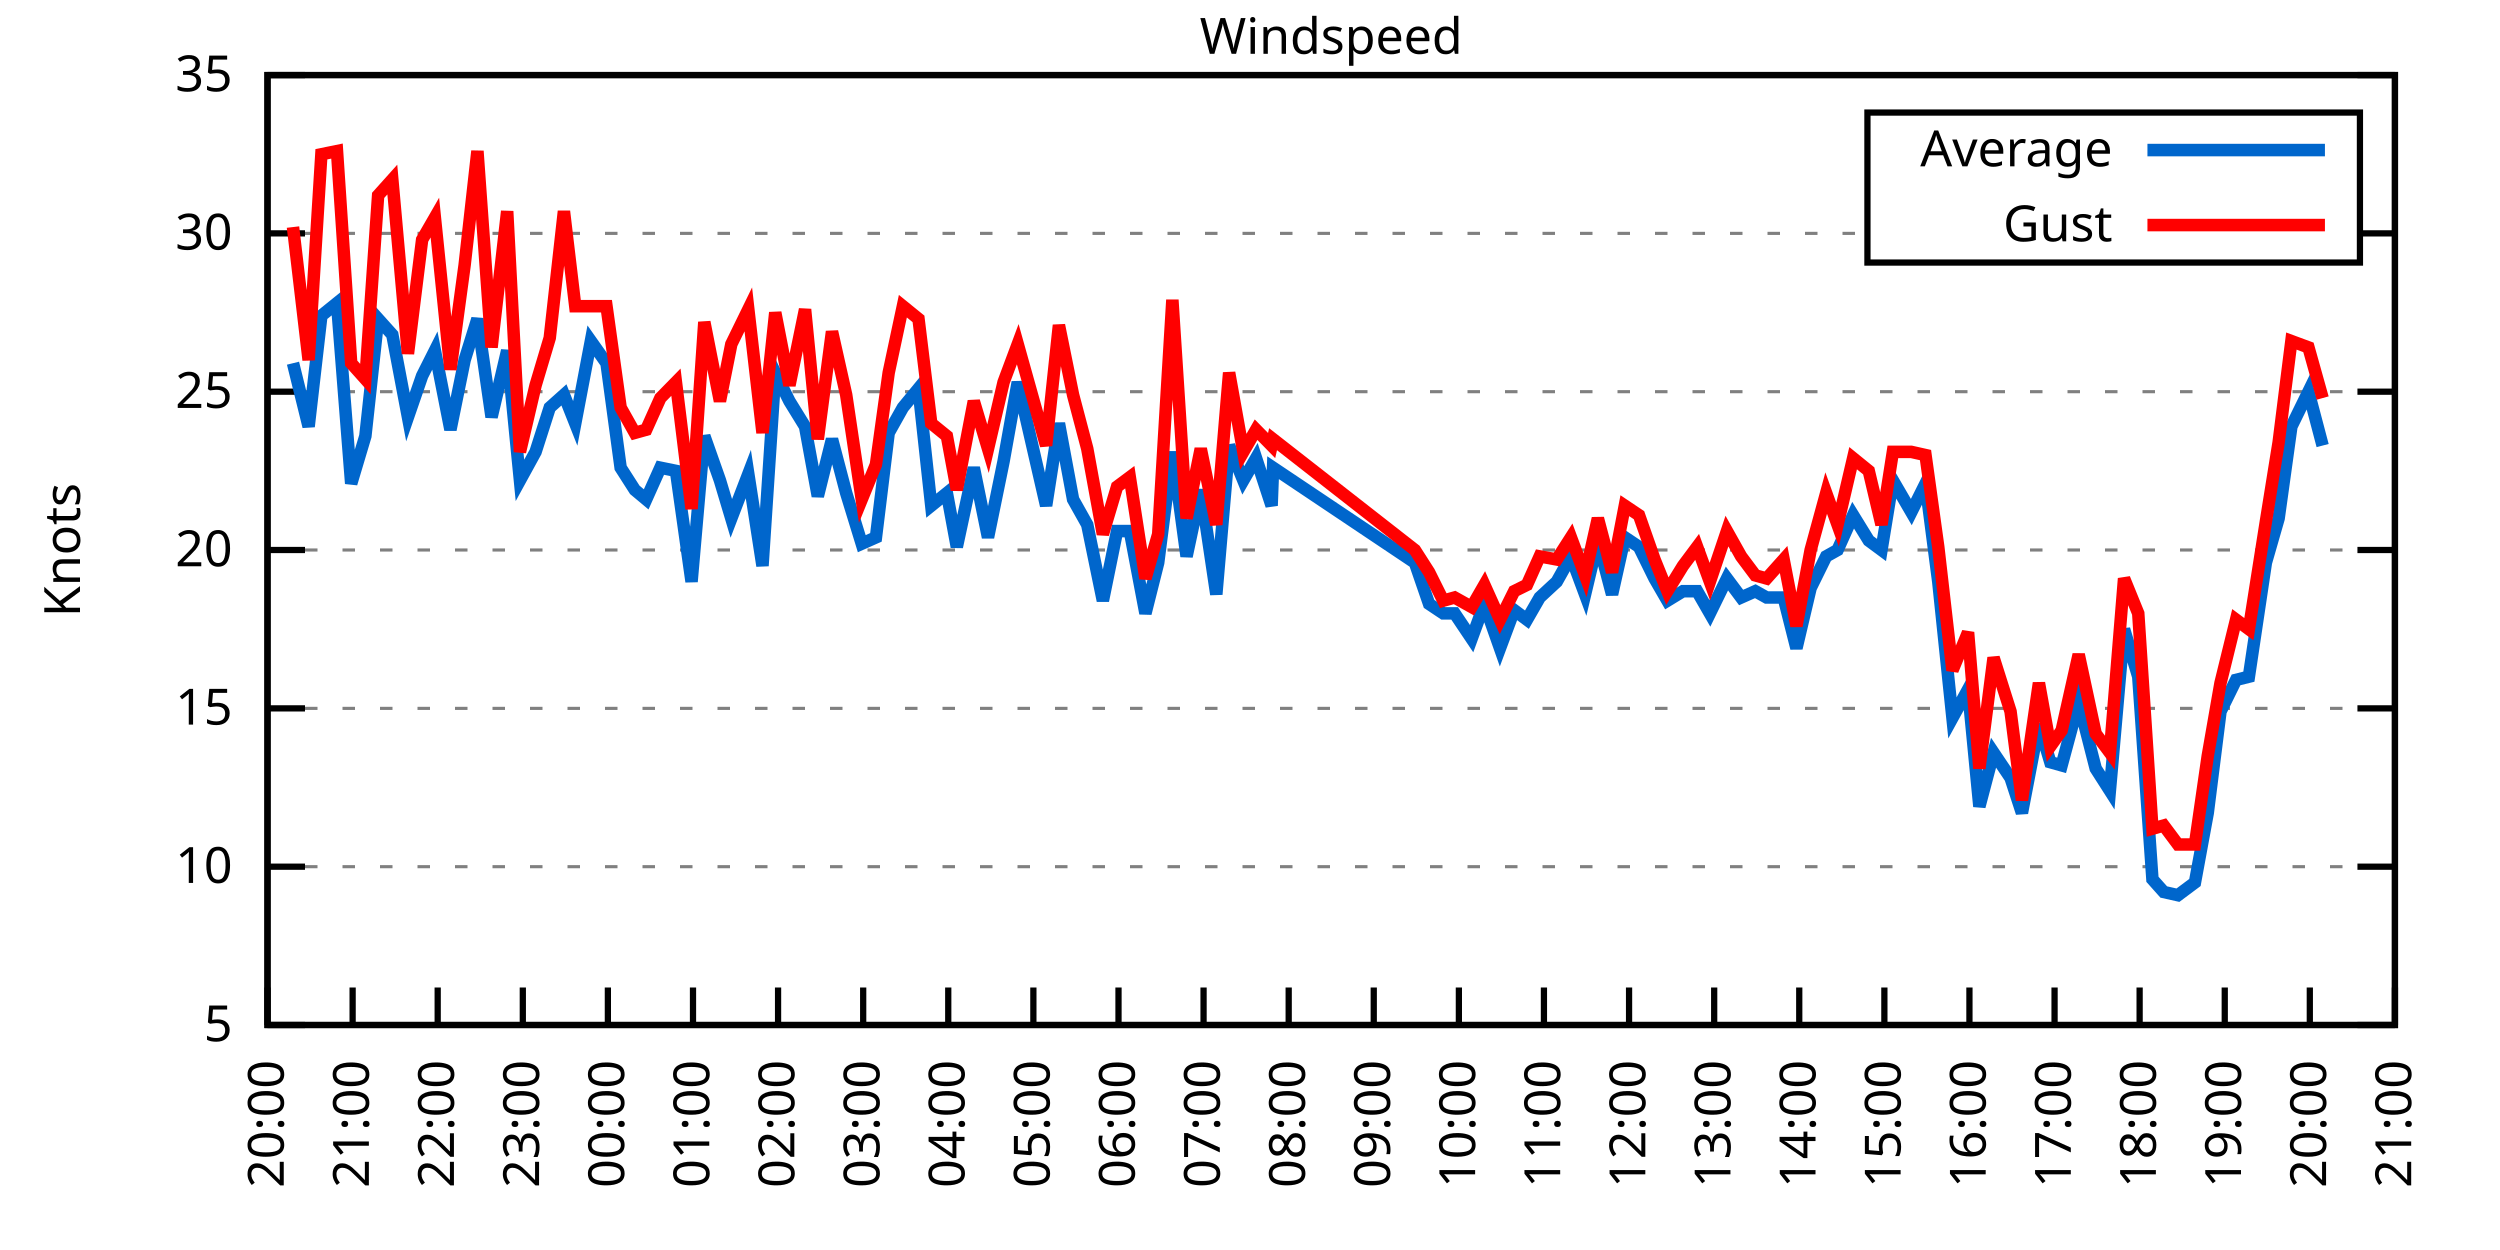
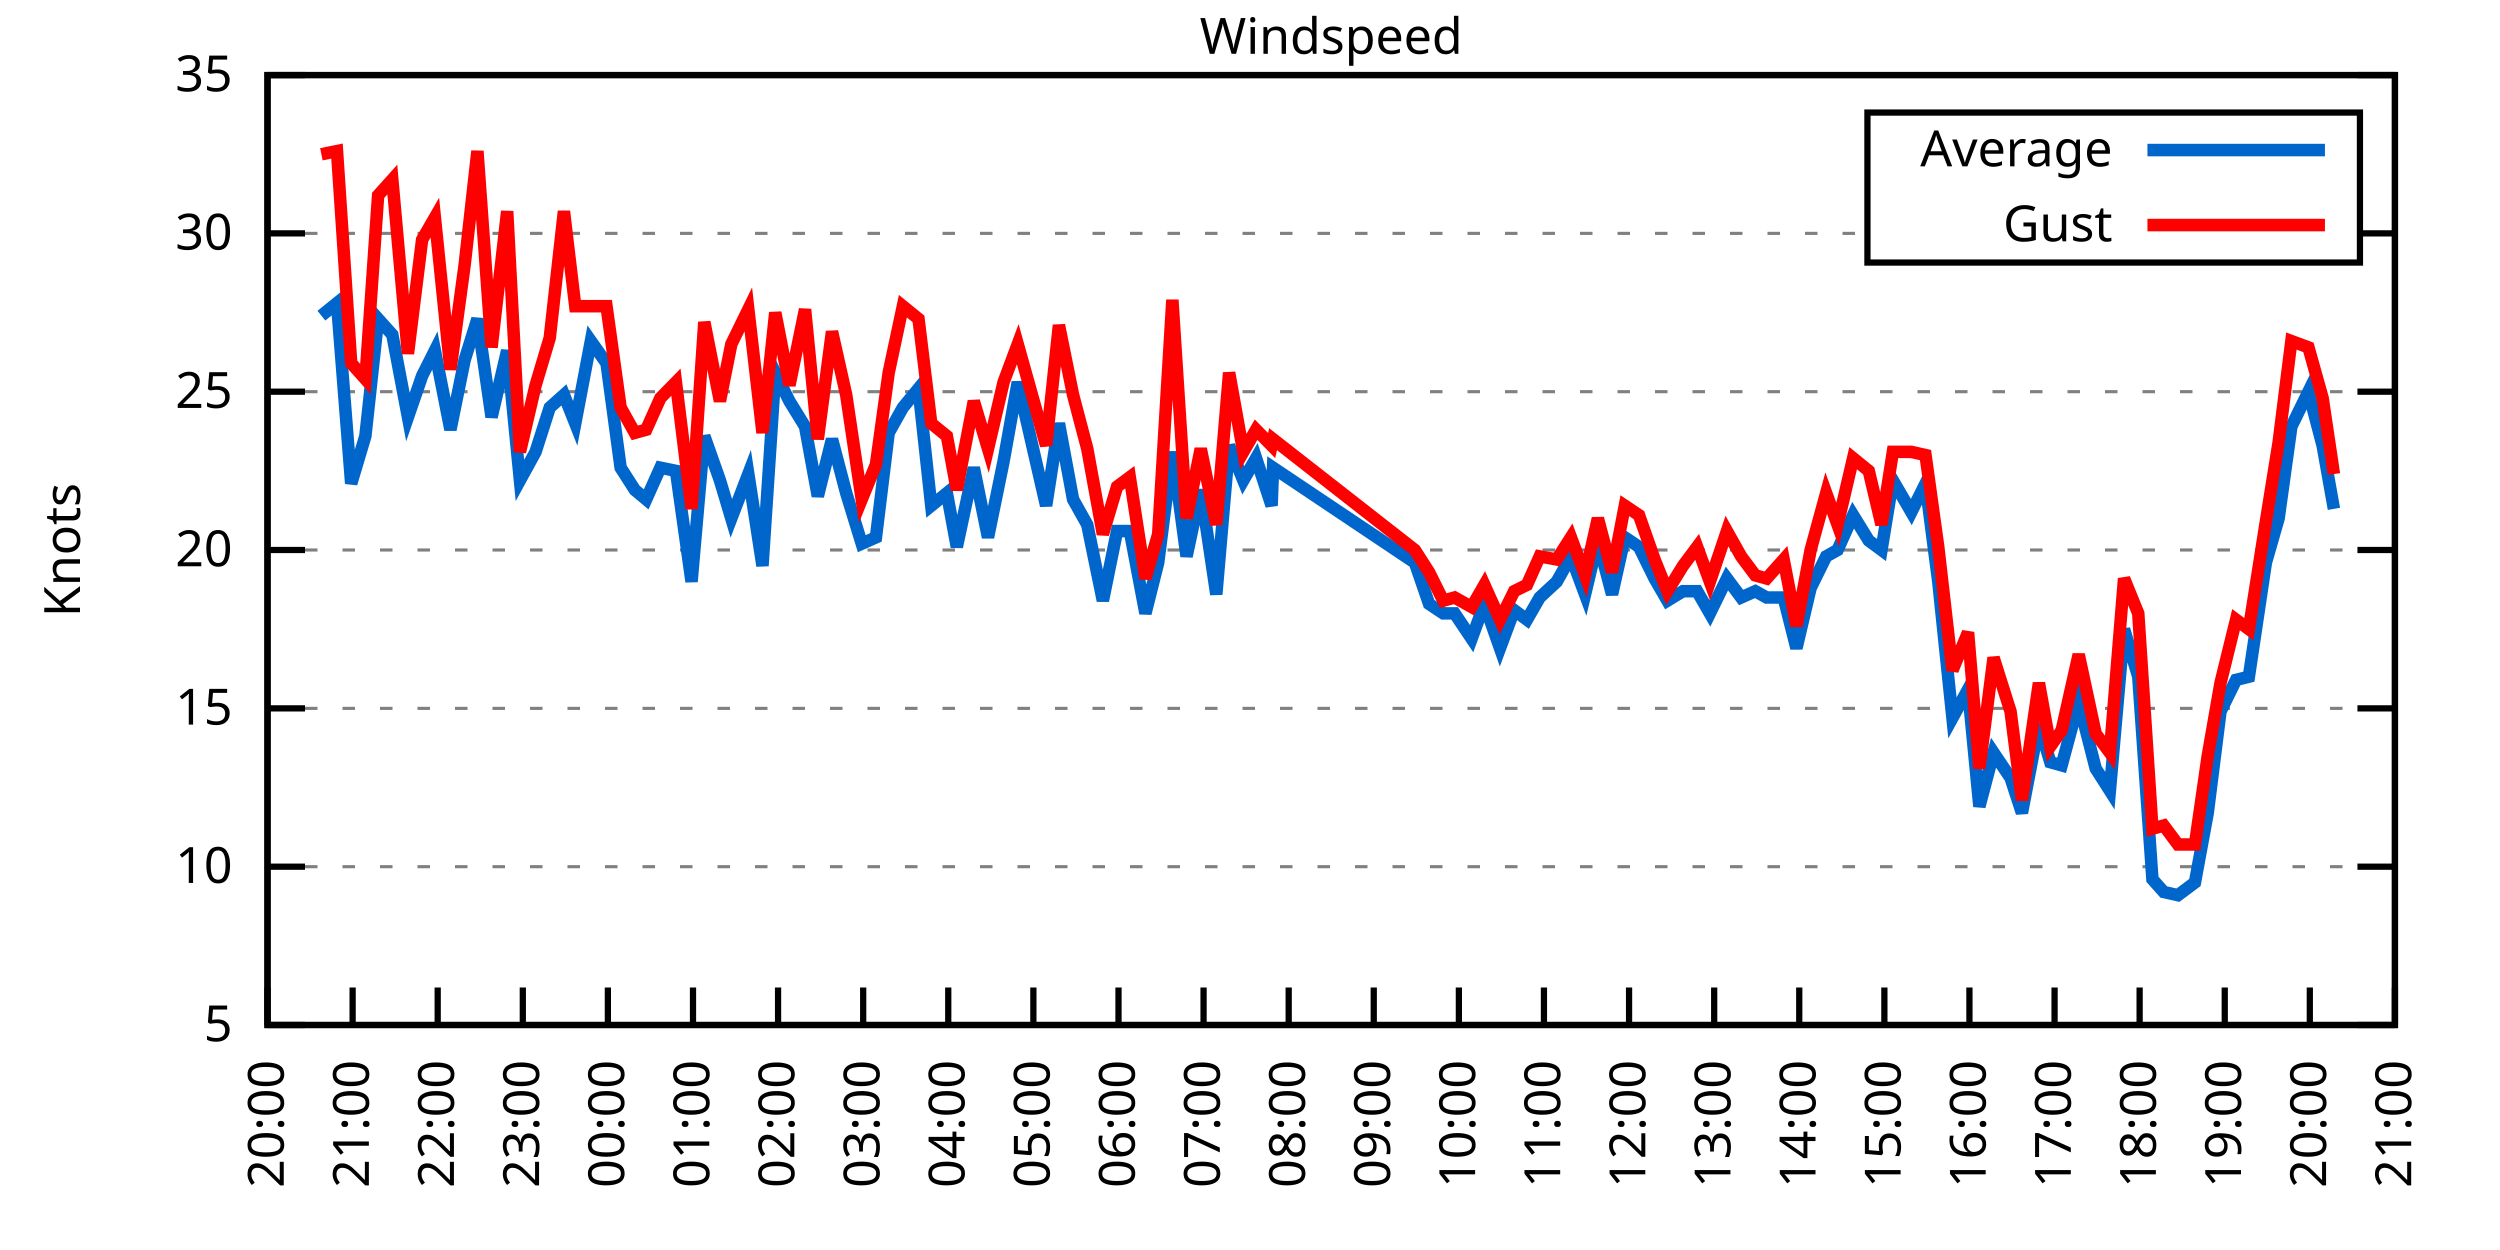
<svg xmlns="http://www.w3.org/2000/svg" xmlns:xlink="http://www.w3.org/1999/xlink" width="400" height="200" viewBox="0 0 400 200">
  <g id="gnuplot_canvas">
    <rect x="0" y="0" width="400" height="200" fill="none" />
    <defs>
      <circle id="gpDot" r="0.5" stroke-width="0.5" stroke="currentColor" />
      <path id="gpPt0" stroke-width="0.333" stroke="currentColor" d="M-1,0 h2 M0,-1 v2" />
      <path id="gpPt1" stroke-width="0.333" stroke="currentColor" d="M-1,-1 L1,1 M1,-1 L-1,1" />
      <path id="gpPt2" stroke-width="0.333" stroke="currentColor" d="M-1,0 L1,0 M0,-1 L0,1 M-1,-1 L1,1 M-1,1 L1,-1" />
      <rect id="gpPt3" stroke-width="0.333" stroke="currentColor" x="-1" y="-1" width="2" height="2" />
      <rect id="gpPt4" stroke-width="0.333" stroke="currentColor" fill="currentColor" x="-1" y="-1" width="2" height="2" />
      <circle id="gpPt5" stroke-width="0.333" stroke="currentColor" cx="0" cy="0" r="1" />
      <use xlink:href="#gpPt5" id="gpPt6" fill="currentColor" stroke="none" />
      <path id="gpPt7" stroke-width="0.333" stroke="currentColor" d="M0,-1.33 L-1.33,0.67 L1.33,0.67 z" />
      <use xlink:href="#gpPt7" id="gpPt8" fill="currentColor" stroke="none" />
      <use xlink:href="#gpPt7" id="gpPt9" stroke="currentColor" transform="rotate(180)" />
      <use xlink:href="#gpPt9" id="gpPt10" fill="currentColor" stroke="none" />
      <use xlink:href="#gpPt3" id="gpPt11" stroke="currentColor" transform="rotate(45)" />
      <use xlink:href="#gpPt11" id="gpPt12" fill="currentColor" stroke="none" />
      <path id="gpPt13" stroke-width="0.333" stroke="currentColor" d="M0,1.330 L1.265,0.411 L0.782,-1.067 L-0.782,-1.076 L-1.265,0.411 z" />
      <use xlink:href="#gpPt13" id="gpPt14" fill="currentColor" stroke="none" />
      <filter id="textbox" filterUnits="objectBoundingBox" x="0" y="0" height="1" width="1">
        <feFlood flood-color="white" flood-opacity="1" result="bgnd" />
        <feComposite in="SourceGraphic" in2="bgnd" operator="atop" />
      </filter>
      <filter id="greybox" filterUnits="objectBoundingBox" x="0" y="0" height="1" width="1">
        <feFlood flood-color="lightgrey" flood-opacity="1" result="grey" />
        <feComposite in="SourceGraphic" in2="grey" operator="atop" />
      </filter>
    </defs>
    <g fill="none" color="white" stroke="currentColor" stroke-width="1.00" stroke-linecap="butt" stroke-linejoin="miter">
</g>
    <g fill="none" color="black" stroke="currentColor" stroke-width="1.00" stroke-linecap="butt" stroke-linejoin="miter">
      <g stroke="none" shape-rendering="crispEdges">
        <polygon fill="rgb(255, 255, 255)" points="42.80,164.00 383.18,164.00 383.18,12.02 42.80,12.02 " />
      </g>
    </g>
    <g fill="none" color="black" stroke="currentColor" stroke-width="1.00" stroke-linecap="butt" stroke-linejoin="miter">
</g>
    <g fill="none" color="black" stroke="black" stroke-width="0.50" stroke-linecap="butt" stroke-linejoin="miter">
</g>
    <g fill="none" color="gray" stroke="currentColor" stroke-width="0.50" stroke-linecap="butt" stroke-linejoin="miter">
      <path stroke="gray" stroke-dasharray="2,4" class="gridline" d="M42.80,164.00 L383.19,164.00  " />
    </g>
    <g fill="none" color="gray" stroke="gray" stroke-width="1.00" stroke-linecap="butt" stroke-linejoin="miter">
</g>
    <g fill="none" color="black" stroke="currentColor" stroke-width="1.00" stroke-linecap="butt" stroke-linejoin="miter">
      <path stroke="black" d="M42.80,164.00 L48.80,164.00 M383.19,164.00 L377.19,164.00  " />
      <g transform="translate(37.20,166.60)" stroke="none" fill="black" font-family="Sans" font-size="8.00" text-anchor="end">
        <text>
          <tspan font-family="Sans"> 5</tspan>
        </text>
      </g>
    </g>
    <g fill="none" color="black" stroke="currentColor" stroke-width="1.00" stroke-linecap="butt" stroke-linejoin="miter">
</g>
    <g fill="none" color="black" stroke="black" stroke-width="0.50" stroke-linecap="butt" stroke-linejoin="miter">
</g>
    <g fill="none" color="gray" stroke="currentColor" stroke-width="0.50" stroke-linecap="butt" stroke-linejoin="miter">
      <path stroke="gray" stroke-dasharray="2,4" class="gridline" d="M42.80,138.67 L383.19,138.67  " />
    </g>
    <g fill="none" color="gray" stroke="gray" stroke-width="1.00" stroke-linecap="butt" stroke-linejoin="miter">
</g>
    <g fill="none" color="black" stroke="currentColor" stroke-width="1.00" stroke-linecap="butt" stroke-linejoin="miter">
      <path stroke="black" d="M42.80,138.67 L48.80,138.67 M383.19,138.67 L377.19,138.67  " />
      <g transform="translate(37.20,141.27)" stroke="none" fill="black" font-family="Sans" font-size="8.00" text-anchor="end">
        <text>
          <tspan font-family="Sans"> 10</tspan>
        </text>
      </g>
    </g>
    <g fill="none" color="black" stroke="currentColor" stroke-width="1.00" stroke-linecap="butt" stroke-linejoin="miter">
</g>
    <g fill="none" color="black" stroke="black" stroke-width="0.50" stroke-linecap="butt" stroke-linejoin="miter">
</g>
    <g fill="none" color="gray" stroke="currentColor" stroke-width="0.50" stroke-linecap="butt" stroke-linejoin="miter">
      <path stroke="gray" stroke-dasharray="2,4" class="gridline" d="M42.80,113.34 L383.19,113.34  " />
    </g>
    <g fill="none" color="gray" stroke="gray" stroke-width="1.00" stroke-linecap="butt" stroke-linejoin="miter">
</g>
    <g fill="none" color="black" stroke="currentColor" stroke-width="1.00" stroke-linecap="butt" stroke-linejoin="miter">
      <path stroke="black" d="M42.80,113.34 L48.80,113.34 M383.19,113.34 L377.19,113.34  " />
      <g transform="translate(37.20,115.94)" stroke="none" fill="black" font-family="Sans" font-size="8.00" text-anchor="end">
        <text>
          <tspan font-family="Sans"> 15</tspan>
        </text>
      </g>
    </g>
    <g fill="none" color="black" stroke="currentColor" stroke-width="1.00" stroke-linecap="butt" stroke-linejoin="miter">
</g>
    <g fill="none" color="black" stroke="black" stroke-width="0.50" stroke-linecap="butt" stroke-linejoin="miter">
</g>
    <g fill="none" color="gray" stroke="currentColor" stroke-width="0.50" stroke-linecap="butt" stroke-linejoin="miter">
      <path stroke="gray" stroke-dasharray="2,4" class="gridline" d="M42.80,88.00 L383.19,88.00  " />
    </g>
    <g fill="none" color="gray" stroke="gray" stroke-width="1.00" stroke-linecap="butt" stroke-linejoin="miter">
</g>
    <g fill="none" color="black" stroke="currentColor" stroke-width="1.00" stroke-linecap="butt" stroke-linejoin="miter">
      <path stroke="black" d="M42.80,88.00 L48.80,88.00 M383.19,88.00 L377.19,88.00  " />
      <g transform="translate(37.20,90.60)" stroke="none" fill="black" font-family="Sans" font-size="8.00" text-anchor="end">
        <text>
          <tspan font-family="Sans"> 20</tspan>
        </text>
      </g>
    </g>
    <g fill="none" color="black" stroke="currentColor" stroke-width="1.00" stroke-linecap="butt" stroke-linejoin="miter">
</g>
    <g fill="none" color="black" stroke="black" stroke-width="0.50" stroke-linecap="butt" stroke-linejoin="miter">
</g>
    <g fill="none" color="gray" stroke="currentColor" stroke-width="0.50" stroke-linecap="butt" stroke-linejoin="miter">
      <path stroke="gray" stroke-dasharray="2,4" class="gridline" d="M42.80,62.67 L383.19,62.67  " />
    </g>
    <g fill="none" color="gray" stroke="gray" stroke-width="1.00" stroke-linecap="butt" stroke-linejoin="miter">
</g>
    <g fill="none" color="black" stroke="currentColor" stroke-width="1.00" stroke-linecap="butt" stroke-linejoin="miter">
      <path stroke="black" d="M42.80,62.67 L48.80,62.67 M383.19,62.67 L377.19,62.67  " />
      <g transform="translate(37.20,65.27)" stroke="none" fill="black" font-family="Sans" font-size="8.00" text-anchor="end">
        <text>
          <tspan font-family="Sans"> 25</tspan>
        </text>
      </g>
    </g>
    <g fill="none" color="black" stroke="currentColor" stroke-width="1.00" stroke-linecap="butt" stroke-linejoin="miter">
</g>
    <g fill="none" color="black" stroke="black" stroke-width="0.50" stroke-linecap="butt" stroke-linejoin="miter">
</g>
    <g fill="none" color="gray" stroke="currentColor" stroke-width="0.50" stroke-linecap="butt" stroke-linejoin="miter">
      <path stroke="gray" stroke-dasharray="2,4" class="gridline" d="M42.80,37.34 L298.79,37.34 M377.59,37.34 L383.19,37.34  " />
    </g>
    <g fill="none" color="gray" stroke="gray" stroke-width="1.00" stroke-linecap="butt" stroke-linejoin="miter">
</g>
    <g fill="none" color="black" stroke="currentColor" stroke-width="1.00" stroke-linecap="butt" stroke-linejoin="miter">
      <path stroke="black" d="M42.80,37.34 L48.80,37.34 M383.19,37.34 L377.19,37.34  " />
      <g transform="translate(37.20,39.94)" stroke="none" fill="black" font-family="Sans" font-size="8.00" text-anchor="end">
        <text>
          <tspan font-family="Sans"> 30</tspan>
        </text>
      </g>
    </g>
    <g fill="none" color="black" stroke="currentColor" stroke-width="1.00" stroke-linecap="butt" stroke-linejoin="miter">
</g>
    <g fill="none" color="black" stroke="black" stroke-width="0.50" stroke-linecap="butt" stroke-linejoin="miter">
</g>
    <g fill="none" color="gray" stroke="currentColor" stroke-width="0.50" stroke-linecap="butt" stroke-linejoin="miter">
      <path stroke="gray" stroke-dasharray="2,4" class="gridline" d="M42.80,12.01 L383.19,12.01  " />
    </g>
    <g fill="none" color="gray" stroke="gray" stroke-width="1.00" stroke-linecap="butt" stroke-linejoin="miter">
</g>
    <g fill="none" color="black" stroke="currentColor" stroke-width="1.00" stroke-linecap="butt" stroke-linejoin="miter">
      <path stroke="black" d="M42.80,12.01 L48.80,12.01 M383.19,12.01 L377.19,12.01  " />
      <g transform="translate(37.20,14.61)" stroke="none" fill="black" font-family="Sans" font-size="8.00" text-anchor="end">
        <text>
          <tspan font-family="Sans"> 35</tspan>
        </text>
      </g>
    </g>
    <g fill="none" color="black" stroke="currentColor" stroke-width="1.00" stroke-linecap="butt" stroke-linejoin="miter">
      <path stroke="black" d="M42.80,164.00 L42.80,158.00  " />
      <g transform="translate(45.40,169.60) rotate(270.00)" stroke="none" fill="black" font-family="Sans" font-size="8.00" text-anchor="end">
        <text>
          <tspan font-family="Sans">20:00</tspan>
        </text>
      </g>
    </g>
    <g fill="none" color="black" stroke="currentColor" stroke-width="1.00" stroke-linecap="butt" stroke-linejoin="miter">
      <path stroke="black" d="M56.42,164.00 L56.42,158.00  " />
      <g transform="translate(59.02,169.60) rotate(270.00)" stroke="none" fill="black" font-family="Sans" font-size="8.00" text-anchor="end">
        <text>
          <tspan font-family="Sans">21:00</tspan>
        </text>
      </g>
    </g>
    <g fill="none" color="black" stroke="currentColor" stroke-width="1.00" stroke-linecap="butt" stroke-linejoin="miter">
      <path stroke="black" d="M70.03,164.00 L70.03,158.00  " />
      <g transform="translate(72.63,169.60) rotate(270.00)" stroke="none" fill="black" font-family="Sans" font-size="8.00" text-anchor="end">
        <text>
          <tspan font-family="Sans">22:00</tspan>
        </text>
      </g>
    </g>
    <g fill="none" color="black" stroke="currentColor" stroke-width="1.00" stroke-linecap="butt" stroke-linejoin="miter">
      <path stroke="black" d="M83.65,164.00 L83.65,158.00  " />
      <g transform="translate(86.25,169.60) rotate(270.00)" stroke="none" fill="black" font-family="Sans" font-size="8.00" text-anchor="end">
        <text>
          <tspan font-family="Sans">23:00</tspan>
        </text>
      </g>
    </g>
    <g fill="none" color="black" stroke="currentColor" stroke-width="1.00" stroke-linecap="butt" stroke-linejoin="miter">
      <path stroke="black" d="M97.26,164.00 L97.26,158.00  " />
      <g transform="translate(99.86,169.60) rotate(270.00)" stroke="none" fill="black" font-family="Sans" font-size="8.00" text-anchor="end">
        <text>
          <tspan font-family="Sans">00:00</tspan>
        </text>
      </g>
    </g>
    <g fill="none" color="black" stroke="currentColor" stroke-width="1.00" stroke-linecap="butt" stroke-linejoin="miter">
      <path stroke="black" d="M110.88,164.00 L110.88,158.00  " />
      <g transform="translate(113.48,169.60) rotate(270.00)" stroke="none" fill="black" font-family="Sans" font-size="8.00" text-anchor="end">
        <text>
          <tspan font-family="Sans">01:00</tspan>
        </text>
      </g>
    </g>
    <g fill="none" color="black" stroke="currentColor" stroke-width="1.00" stroke-linecap="butt" stroke-linejoin="miter">
      <path stroke="black" d="M124.49,164.00 L124.49,158.00  " />
      <g transform="translate(127.09,169.60) rotate(270.00)" stroke="none" fill="black" font-family="Sans" font-size="8.00" text-anchor="end">
        <text>
          <tspan font-family="Sans">02:00</tspan>
        </text>
      </g>
    </g>
    <g fill="none" color="black" stroke="currentColor" stroke-width="1.00" stroke-linecap="butt" stroke-linejoin="miter">
      <path stroke="black" d="M138.11,164.00 L138.11,158.00  " />
      <g transform="translate(140.71,169.60) rotate(270.00)" stroke="none" fill="black" font-family="Sans" font-size="8.00" text-anchor="end">
        <text>
          <tspan font-family="Sans">03:00</tspan>
        </text>
      </g>
    </g>
    <g fill="none" color="black" stroke="currentColor" stroke-width="1.00" stroke-linecap="butt" stroke-linejoin="miter">
      <path stroke="black" d="M151.72,164.00 L151.72,158.00  " />
      <g transform="translate(154.32,169.60) rotate(270.00)" stroke="none" fill="black" font-family="Sans" font-size="8.00" text-anchor="end">
        <text>
          <tspan font-family="Sans">04:00</tspan>
        </text>
      </g>
    </g>
    <g fill="none" color="black" stroke="currentColor" stroke-width="1.00" stroke-linecap="butt" stroke-linejoin="miter">
      <path stroke="black" d="M165.34,164.00 L165.34,158.00  " />
      <g transform="translate(167.94,169.60) rotate(270.00)" stroke="none" fill="black" font-family="Sans" font-size="8.00" text-anchor="end">
        <text>
          <tspan font-family="Sans">05:00</tspan>
        </text>
      </g>
    </g>
    <g fill="none" color="black" stroke="currentColor" stroke-width="1.00" stroke-linecap="butt" stroke-linejoin="miter">
      <path stroke="black" d="M178.96,164.00 L178.96,158.00  " />
      <g transform="translate(181.56,169.60) rotate(270.00)" stroke="none" fill="black" font-family="Sans" font-size="8.00" text-anchor="end">
        <text>
          <tspan font-family="Sans">06:00</tspan>
        </text>
      </g>
    </g>
    <g fill="none" color="black" stroke="currentColor" stroke-width="1.00" stroke-linecap="butt" stroke-linejoin="miter">
      <path stroke="black" d="M192.57,164.00 L192.57,158.00  " />
      <g transform="translate(195.17,169.60) rotate(270.00)" stroke="none" fill="black" font-family="Sans" font-size="8.00" text-anchor="end">
        <text>
          <tspan font-family="Sans">07:00</tspan>
        </text>
      </g>
    </g>
    <g fill="none" color="black" stroke="currentColor" stroke-width="1.00" stroke-linecap="butt" stroke-linejoin="miter">
      <path stroke="black" d="M206.19,164.00 L206.19,158.00  " />
      <g transform="translate(208.79,169.60) rotate(270.00)" stroke="none" fill="black" font-family="Sans" font-size="8.00" text-anchor="end">
        <text>
          <tspan font-family="Sans">08:00</tspan>
        </text>
      </g>
    </g>
    <g fill="none" color="black" stroke="currentColor" stroke-width="1.00" stroke-linecap="butt" stroke-linejoin="miter">
      <path stroke="black" d="M219.80,164.00 L219.80,158.00  " />
      <g transform="translate(222.40,169.60) rotate(270.00)" stroke="none" fill="black" font-family="Sans" font-size="8.00" text-anchor="end">
        <text>
          <tspan font-family="Sans">09:00</tspan>
        </text>
      </g>
    </g>
    <g fill="none" color="black" stroke="currentColor" stroke-width="1.00" stroke-linecap="butt" stroke-linejoin="miter">
      <path stroke="black" d="M233.42,164.00 L233.42,158.00  " />
      <g transform="translate(236.02,169.60) rotate(270.00)" stroke="none" fill="black" font-family="Sans" font-size="8.00" text-anchor="end">
        <text>
          <tspan font-family="Sans">10:00</tspan>
        </text>
      </g>
    </g>
    <g fill="none" color="black" stroke="currentColor" stroke-width="1.00" stroke-linecap="butt" stroke-linejoin="miter">
      <path stroke="black" d="M247.03,164.00 L247.03,158.00  " />
      <g transform="translate(249.63,169.60) rotate(270.00)" stroke="none" fill="black" font-family="Sans" font-size="8.00" text-anchor="end">
        <text>
          <tspan font-family="Sans">11:00</tspan>
        </text>
      </g>
    </g>
    <g fill="none" color="black" stroke="currentColor" stroke-width="1.00" stroke-linecap="butt" stroke-linejoin="miter">
      <path stroke="black" d="M260.65,164.00 L260.65,158.00  " />
      <g transform="translate(263.25,169.60) rotate(270.00)" stroke="none" fill="black" font-family="Sans" font-size="8.00" text-anchor="end">
        <text>
          <tspan font-family="Sans">12:00</tspan>
        </text>
      </g>
    </g>
    <g fill="none" color="black" stroke="currentColor" stroke-width="1.00" stroke-linecap="butt" stroke-linejoin="miter">
      <path stroke="black" d="M274.27,164.00 L274.27,158.00  " />
      <g transform="translate(276.87,169.60) rotate(270.00)" stroke="none" fill="black" font-family="Sans" font-size="8.00" text-anchor="end">
        <text>
          <tspan font-family="Sans">13:00</tspan>
        </text>
      </g>
    </g>
    <g fill="none" color="black" stroke="currentColor" stroke-width="1.00" stroke-linecap="butt" stroke-linejoin="miter">
      <path stroke="black" d="M287.88,164.00 L287.88,158.00  " />
      <g transform="translate(290.48,169.60) rotate(270.00)" stroke="none" fill="black" font-family="Sans" font-size="8.00" text-anchor="end">
        <text>
          <tspan font-family="Sans">14:00</tspan>
        </text>
      </g>
    </g>
    <g fill="none" color="black" stroke="currentColor" stroke-width="1.00" stroke-linecap="butt" stroke-linejoin="miter">
      <path stroke="black" d="M301.50,164.00 L301.50,158.00  " />
      <g transform="translate(304.10,169.60) rotate(270.00)" stroke="none" fill="black" font-family="Sans" font-size="8.00" text-anchor="end">
        <text>
          <tspan font-family="Sans">15:00</tspan>
        </text>
      </g>
    </g>
    <g fill="none" color="black" stroke="currentColor" stroke-width="1.00" stroke-linecap="butt" stroke-linejoin="miter">
      <path stroke="black" d="M315.11,164.00 L315.11,158.00  " />
      <g transform="translate(317.71,169.60) rotate(270.00)" stroke="none" fill="black" font-family="Sans" font-size="8.00" text-anchor="end">
        <text>
          <tspan font-family="Sans">16:00</tspan>
        </text>
      </g>
    </g>
    <g fill="none" color="black" stroke="currentColor" stroke-width="1.00" stroke-linecap="butt" stroke-linejoin="miter">
      <path stroke="black" d="M328.73,164.00 L328.73,158.00  " />
      <g transform="translate(331.33,169.60) rotate(270.00)" stroke="none" fill="black" font-family="Sans" font-size="8.00" text-anchor="end">
        <text>
          <tspan font-family="Sans">17:00</tspan>
        </text>
      </g>
    </g>
    <g fill="none" color="black" stroke="currentColor" stroke-width="1.00" stroke-linecap="butt" stroke-linejoin="miter">
      <path stroke="black" d="M342.34,164.00 L342.34,158.00  " />
      <g transform="translate(344.94,169.60) rotate(270.00)" stroke="none" fill="black" font-family="Sans" font-size="8.00" text-anchor="end">
        <text>
          <tspan font-family="Sans">18:00</tspan>
        </text>
      </g>
    </g>
    <g fill="none" color="black" stroke="currentColor" stroke-width="1.00" stroke-linecap="butt" stroke-linejoin="miter">
      <path stroke="black" d="M355.96,164.00 L355.96,158.00  " />
      <g transform="translate(358.56,169.60) rotate(270.00)" stroke="none" fill="black" font-family="Sans" font-size="8.00" text-anchor="end">
        <text>
          <tspan font-family="Sans">19:00</tspan>
        </text>
      </g>
    </g>
    <g fill="none" color="black" stroke="currentColor" stroke-width="1.00" stroke-linecap="butt" stroke-linejoin="miter">
      <path stroke="black" d="M369.57,164.00 L369.57,158.00  " />
      <g transform="translate(372.17,169.60) rotate(270.00)" stroke="none" fill="black" font-family="Sans" font-size="8.00" text-anchor="end">
        <text>
          <tspan font-family="Sans">20:00</tspan>
        </text>
      </g>
    </g>
    <g fill="none" color="black" stroke="currentColor" stroke-width="1.00" stroke-linecap="butt" stroke-linejoin="miter">
      <path stroke="black" d="M383.19,164.00 L383.19,158.00  " />
      <g transform="translate(385.79,169.60) rotate(270.00)" stroke="none" fill="black" font-family="Sans" font-size="8.00" text-anchor="end">
        <text>
          <tspan font-family="Sans">21:00</tspan>
        </text>
      </g>
    </g>
    <g fill="none" color="black" stroke="currentColor" stroke-width="1.00" stroke-linecap="butt" stroke-linejoin="miter">
</g>
    <g fill="none" color="black" stroke="currentColor" stroke-width="1.00" stroke-linecap="butt" stroke-linejoin="miter">
      <path stroke="black" d="M42.80,12.01 L42.80,164.00 L383.19,164.00 L383.19,12.01 L42.80,12.01 Z  " />
    </g>
    <g fill="none" color="black" stroke="currentColor" stroke-width="1.00" stroke-linecap="butt" stroke-linejoin="miter">
</g>
    <g fill="none" color="black" stroke="currentColor" stroke-width="1.00" stroke-linecap="butt" stroke-linejoin="miter">
      <path stroke="black" d="M298.79,42.01 L298.79,18.01 L377.59,18.01 L377.59,42.01 L298.79,42.01 Z  " />
    </g>
    <g id="Windspeed_plot_1">
      <g fill="none" color="white" stroke="black" stroke-width="2.00" stroke-linecap="butt" stroke-linejoin="miter">
</g>
      <g fill="none" color="black" stroke="currentColor" stroke-width="2.00" stroke-linecap="butt" stroke-linejoin="miter">
        <g transform="translate(337.99,26.61)" stroke="none" fill="black" font-family="Sans" font-size="8.00" text-anchor="end">
          <text>
            <tspan font-family="Sans">Average</tspan>
          </text>
        </g>
      </g>
      <g fill="none" color="black" stroke="currentColor" stroke-width="2.00" stroke-linecap="butt" stroke-linejoin="miter">
-         <path stroke="rgb(  0, 102, 204)" d="M343.59,24.01 L371.99,24.01 M46.88,58.11 L49.38,68.25 L51.42,50.51 L53.92,48.49 L56.19,77.37 L58.46,69.77   L60.50,51.02 L62.77,53.55 L65.27,66.73 L67.54,60.14 L69.58,56.09 L72.07,68.75 L74.34,57.61 L76.39,51.02   L78.65,66.73 L81.15,56.09 L83.19,76.86 L85.69,72.30 L87.96,65.21 L90.23,63.18 L92.04,67.74 L94.54,54.57   L97.04,58.11 L99.30,74.83 L101.57,78.38 L103.39,79.90 L105.66,74.83 L108.15,75.34 L110.65,93.07 L112.69,69.77   L115.19,76.86 L117.01,82.94 L119.73,75.85 L122.00,90.54 L124.04,59.63 L126.31,64.19 L128.81,68.25 L130.85,79.39   L133.12,70.27 L135.39,78.89 L137.88,86.99 L140.15,85.98 L142.19,69.26 L144.46,65.21 L146.96,62.17 L149.00,80.91   L151.50,78.89 L153.09,87.50 L155.81,74.83 L158.08,85.98 L160.57,73.82 L162.84,61.15 L167.38,80.91 L169.43,67.74   L171.69,79.90 L173.96,83.95 L176.46,96.11 L178.73,84.97 L180.77,84.97 L183.27,98.14 L185.31,90.03 L187.58,72.30   L189.85,89.02 L192.12,78.38 L194.61,95.10 L196.66,71.29 L198.93,76.86 L200.97,73.31 L203.46,80.91 L203.69,74.83   L226.38,90.03 L228.65,96.62 L230.92,98.14 L232.74,98.14 L235.46,102.19 L237.50,96.62 L240.00,103.71 L242.27,97.63   L244.31,99.15 L246.35,95.60 L249.08,93.07 L251.35,89.02 L253.61,95.10 L255.66,86.49 L257.93,95.10 L259.97,85.98   L262.24,87.50 L264.73,92.56 L266.78,96.11 L269.27,94.59 L271.54,94.59 L273.58,98.14 L276.31,92.56 L278.58,95.60   L280.85,94.59 L282.66,95.60 L285.38,95.60 L287.43,103.71 L289.70,94.08 L292.19,89.02 L294.01,88.00 L296.50,82.43   L299.00,86.49 L301.04,88.00 L302.86,76.86 L305.81,81.93 L308.08,77.37 L310.12,93.07 L312.39,114.86 L314.89,110.30   L316.70,129.04 L318.97,120.43 L321.69,124.48 L323.51,130.06 L326.23,115.87 L328.05,121.95 L329.86,122.46 L332.59,112.32   L335.31,122.96 L337.58,126.51 L339.85,100.67 L342.12,108.27 L344.39,140.69 L346.20,142.72 L348.47,143.23 L351.19,141.20   L353.24,130.06 L355.28,113.84 L357.77,108.78 L359.82,108.27 L362.54,90.03 L364.58,82.94 L366.62,68.25 L369.35,62.67   L371.62,71.29  " />
+         <path stroke="rgb(  0, 102, 204)" d="M343.59,24.01 L371.99,24.01 M51.42,50.51 L53.92,48.49 L56.19,77.37 L58.46,69.77 L60.50,51.02 L62.77,53.55   L65.27,66.73 L67.54,60.14 L69.58,56.09 L72.07,68.75 L74.34,57.61 L76.39,51.02 L78.65,66.73 L81.15,56.09   L83.19,76.86 L85.69,72.30 L87.96,65.21 L90.23,63.18 L92.04,67.74 L94.54,54.57 L97.04,58.11 L99.30,74.83   L101.57,78.38 L103.39,79.90 L105.66,74.83 L108.15,75.34 L110.65,93.07 L112.69,69.77 L115.19,76.86 L117.01,82.94   L119.73,75.85 L122.00,90.54 L124.04,59.63 L126.31,64.19 L128.81,68.25 L130.85,79.39 L133.12,70.27 L135.39,78.89   L137.88,86.99 L140.15,85.98 L142.19,69.26 L144.46,65.21 L146.96,62.17 L149.00,80.91 L151.50,78.89 L153.09,87.50   L155.81,74.83 L158.08,85.98 L160.57,73.82 L162.84,61.15 L167.38,80.91 L169.43,67.74 L171.69,79.90 L173.96,83.95   L176.46,96.11 L178.73,84.97 L180.77,84.97 L183.27,98.14 L185.31,90.03 L187.58,72.30 L189.85,89.02 L192.12,78.38   L194.61,95.10 L196.66,71.29 L198.93,76.86 L200.97,73.31 L203.46,80.91 L203.69,74.83 L226.38,90.03 L228.65,96.62   L230.92,98.14 L232.74,98.14 L235.46,102.19 L237.50,96.62 L240.00,103.71 L242.27,97.63 L244.31,99.15 L246.35,95.60   L249.08,93.07 L251.35,89.02 L253.61,95.10 L255.66,86.49 L257.93,95.10 L259.97,85.98 L262.24,87.50 L264.73,92.56   L266.78,96.11 L269.27,94.59 L271.54,94.59 L273.58,98.14 L276.31,92.56 L278.58,95.60 L280.85,94.59 L282.66,95.60   L285.38,95.60 L287.43,103.71 L289.70,94.08 L292.19,89.02 L294.01,88.00 L296.50,82.43 L299.00,86.49 L301.04,88.00   L302.86,76.86 L305.81,81.93 L308.08,77.37 L310.12,93.07 L312.39,114.86 L314.89,110.30 L316.70,129.04 L318.97,120.43   L321.69,124.48 L323.51,130.06 L326.23,115.87 L328.05,121.95 L329.86,122.46 L332.59,112.32 L335.31,122.96 L337.58,126.51   L339.85,100.67 L342.12,108.27 L344.39,140.69 L346.20,142.72 L348.47,143.23 L351.19,141.20 L353.24,130.06 L355.28,113.84   L357.77,108.78 L359.82,108.27 L362.54,90.03 L364.58,82.94 L366.62,68.25 L369.35,62.67 L371.62,71.29 L373.43,81.42    " />
      </g>
    </g>
    <g id="Windspeed_plot_2">
      <g fill="none" color="black" stroke="currentColor" stroke-width="2.00" stroke-linecap="butt" stroke-linejoin="miter">
        <g transform="translate(337.99,38.61)" stroke="none" fill="black" font-family="Sans" font-size="8.00" text-anchor="end">
          <text>
            <tspan font-family="Sans">Gust</tspan>
          </text>
        </g>
      </g>
      <g fill="none" color="black" stroke="currentColor" stroke-width="2.00" stroke-linecap="butt" stroke-linejoin="miter">
-         <path stroke="rgb(255,   0,   0)" d="M343.59,36.01 L371.99,36.01 M46.88,36.33 L49.38,57.61 L51.42,24.68 L53.92,24.17 L56.19,58.11 L58.46,60.65   L60.50,31.26 L62.77,28.73 L65.27,56.59 L67.54,38.35 L69.58,34.81 L72.07,59.13 L74.34,42.41 L76.39,24.17   L78.65,55.58 L81.15,33.80 L83.19,72.30 L85.69,61.66 L87.96,54.06 L90.23,33.80 L92.04,48.99 L94.54,48.99   L97.04,48.99 L99.30,65.21 L101.57,69.26 L103.39,68.75 L105.66,63.69 L108.15,61.15 L110.65,81.42 L112.69,51.53   L115.19,64.19 L117.01,55.07 L119.73,49.50 L122.00,69.26 L124.04,50.01 L126.31,61.66 L128.81,49.50 L130.85,70.27   L133.12,53.05 L135.39,63.18 L137.88,79.90 L140.15,74.33 L142.19,59.63 L144.46,48.99 L146.96,51.02 L149.00,67.74   L151.50,69.77 L153.09,78.38 L155.81,64.19 L158.08,71.79 L160.57,61.15 L162.84,55.07 L167.38,71.29 L169.43,52.03   L171.69,63.18 L173.96,71.79 L176.46,85.47 L178.73,77.87 L180.77,76.35 L183.27,92.56 L185.31,85.47 L187.58,47.98   L189.85,82.94 L192.12,71.79 L194.61,83.95 L196.66,59.63 L198.93,72.30 L200.97,68.75 L203.46,71.29 L203.69,70.27   L226.38,88.00 L228.65,91.55 L230.92,96.11 L232.74,95.60 L235.46,97.12 L237.50,93.58 L240.00,99.15 L242.27,94.59   L244.31,93.58 L246.35,89.02 L249.08,89.52 L251.35,85.98 L253.61,92.06 L255.66,82.94 L257.93,91.55 L259.97,80.91   L262.24,82.43 L264.73,89.52 L266.78,94.59 L269.27,90.54 L271.54,87.50 L273.58,93.07 L276.31,84.97 L278.58,89.02   L280.85,92.06 L282.66,92.56 L285.38,89.52 L287.43,100.16 L289.70,88.00 L292.19,78.89 L294.01,83.95 L296.50,73.31   L299.00,75.34 L301.04,83.95 L302.86,72.30 L305.81,72.30 L308.08,72.81 L310.12,87.50 L312.39,107.26 L314.89,101.18   L316.70,122.96 L318.97,105.23 L321.69,113.84 L323.51,128.03 L326.23,109.28 L328.05,119.42 L329.86,116.88 L332.59,104.72   L335.31,117.39 L337.58,120.43 L339.85,92.56 L342.12,98.14 L344.39,132.59 L346.20,132.08 L348.47,135.12 L351.19,135.12   L353.24,120.94 L355.28,109.28 L357.77,99.15 L359.82,100.67 L362.54,83.45 L364.58,70.78 L366.62,54.57 L369.35,55.58   L371.62,63.69  " />
+         <path stroke="rgb(255,   0,   0)" d="M343.59,36.01 L371.99,36.01 M51.42,24.68 L53.92,24.17 L56.19,58.11 L58.46,60.65 L60.50,31.26 L62.77,28.73   L65.27,56.59 L67.54,38.35 L69.58,34.81 L72.07,59.13 L74.34,42.41 L76.39,24.17 L78.65,55.58 L81.15,33.80   L83.19,72.30 L85.69,61.66 L87.96,54.06 L90.23,33.80 L92.04,48.99 L94.54,48.99 L97.04,48.99 L99.30,65.21   L101.57,69.26 L103.39,68.75 L105.66,63.69 L108.15,61.15 L110.65,81.42 L112.69,51.53 L115.19,64.19 L117.01,55.07   L119.73,49.50 L122.00,69.26 L124.04,50.01 L126.31,61.66 L128.81,49.50 L130.85,70.27 L133.12,53.05 L135.39,63.18   L137.88,79.90 L140.15,74.33 L142.19,59.63 L144.46,48.99 L146.96,51.02 L149.00,67.74 L151.50,69.77 L153.09,78.38   L155.81,64.19 L158.08,71.79 L160.57,61.15 L162.84,55.07 L167.38,71.29 L169.43,52.03 L171.69,63.18 L173.96,71.79   L176.46,85.47 L178.73,77.87 L180.77,76.35 L183.27,92.56 L185.31,85.47 L187.58,47.98 L189.85,82.94 L192.12,71.79   L194.61,83.95 L196.66,59.63 L198.93,72.30 L200.97,68.75 L203.46,71.29 L203.69,70.27 L226.38,88.00 L228.65,91.55   L230.92,96.11 L232.74,95.60 L235.46,97.12 L237.50,93.58 L240.00,99.15 L242.27,94.59 L244.31,93.58 L246.35,89.02   L249.08,89.52 L251.35,85.98 L253.61,92.06 L255.66,82.94 L257.93,91.55 L259.97,80.91 L262.24,82.43 L264.73,89.52   L266.78,94.59 L269.27,90.54 L271.54,87.50 L273.58,93.07 L276.31,84.97 L278.58,89.02 L280.85,92.06 L282.66,92.56   L285.38,89.52 L287.43,100.16 L289.70,88.00 L292.19,78.89 L294.01,83.95 L296.50,73.31 L299.00,75.34 L301.04,83.95   L302.86,72.30 L305.81,72.30 L308.08,72.81 L310.12,87.50 L312.39,107.26 L314.89,101.18 L316.70,122.96 L318.97,105.23   L321.69,113.84 L323.51,128.03 L326.23,109.28 L328.05,119.42 L329.86,116.88 L332.59,104.72 L335.31,117.39 L337.58,120.43   L339.85,92.56 L342.12,98.14 L344.39,132.59 L346.20,132.08 L348.47,135.12 L351.19,135.12 L353.24,120.94 L355.28,109.28   L357.77,99.15 L359.82,100.67 L362.54,83.45 L364.58,70.78 L366.62,54.57 L369.35,55.58 L371.62,63.69 L373.43,75.85    " />
      </g>
    </g>
    <g fill="none" color="black" stroke="currentColor" stroke-width="2.00" stroke-linecap="butt" stroke-linejoin="miter">
</g>
    <g fill="none" color="black" stroke="black" stroke-width="1.00" stroke-linecap="butt" stroke-linejoin="miter">
</g>
    <g fill="none" color="black" stroke="currentColor" stroke-width="1.00" stroke-linecap="butt" stroke-linejoin="miter">
      <path stroke="black" d="M42.80,12.01 L42.80,164.00 L383.19,164.00 L383.19,12.01 L42.80,12.01 Z  " />
      <g transform="translate(12.80,88.01) rotate(270.00)" stroke="none" fill="black" font-family="Sans" font-size="8.00" text-anchor="middle">
        <text>
          <tspan font-family="Sans">Knots</tspan>
        </text>
      </g>
    </g>
    <g fill="none" color="black" stroke="currentColor" stroke-width="1.00" stroke-linecap="butt" stroke-linejoin="miter">
</g>
    <g fill="none" color="black" stroke="currentColor" stroke-width="1.00" stroke-linecap="butt" stroke-linejoin="miter">
      <g transform="translate(212.99,8.61)" stroke="none" fill="black" font-family="Sans" font-size="8.00" text-anchor="middle">
        <text>
          <tspan font-family="Sans">Windspeed</tspan>
        </text>
      </g>
    </g>
    <g fill="none" color="black" stroke="currentColor" stroke-width="1.00" stroke-linecap="butt" stroke-linejoin="miter">
</g>
  </g>
</svg>
